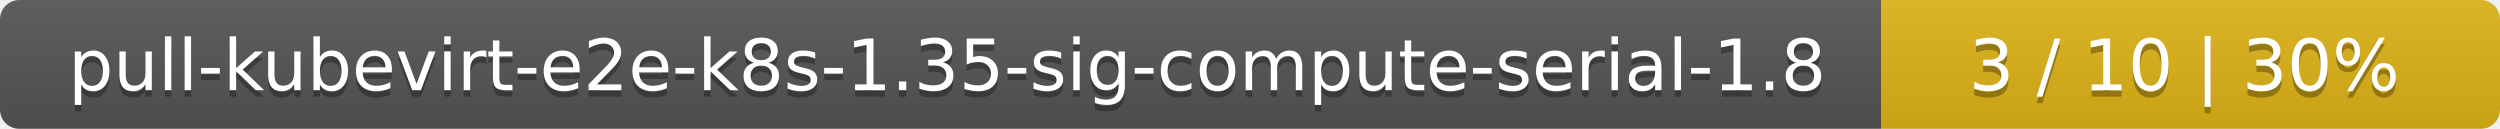
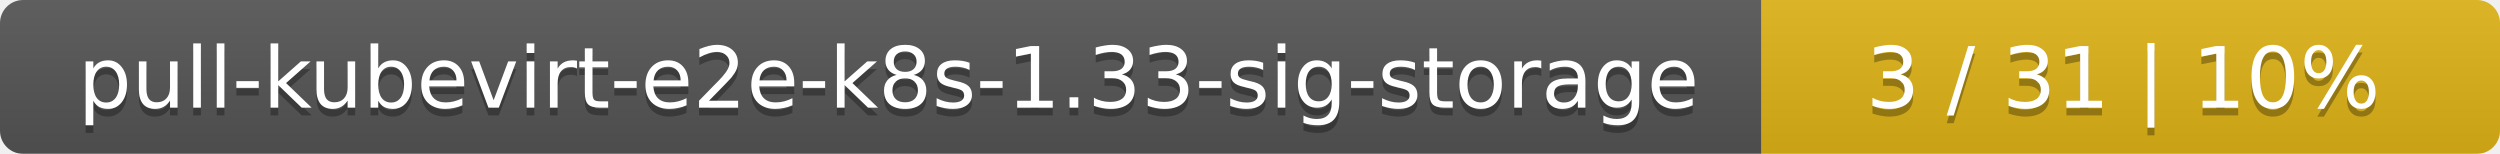
- <svg xmlns="http://www.w3.org/2000/svg" width="388" height="20">
+ <svg xmlns="http://www.w3.org/2000/svg" width="325" height="20">
  <linearGradient id="smooth" x2="0" y2="100%">
    <stop offset="0" stop-color="#bbb" stop-opacity=".1" />
    <stop offset="1" stop-opacity=".1" />
  </linearGradient>
  <mask id="round">
-     <rect width="388" height="20" rx="3" fill="#fff" />
+     <rect width="325" height="20" rx="3" fill="#fff" />
  </mask>
  <g mask="url(#round)">
-     <rect width="292" height="20" fill="#555" />
-     <rect x="292" width="96" height="20" fill="#dfb317" />
-     <rect width="388" height="20" fill="url(#smooth)" />
+     <rect width="229" height="20" fill="#555" />
+     <rect x="229" width="96" height="20" fill="#dfb317" />
+     <rect width="325" height="20" fill="url(#smooth)" />
  </g>
  <g fill="#fff" text-anchor="middle" font-family="DejaVu Sans,Verdana,Geneva,sans-serif" font-size="11">
-     <text x="147" y="15" fill="#010101" fill-opacity=".3">pull-kubevirt-e2e-k8s-1.35-sig-compute-serial-1.8</text>
-     <text x="147" y="14">pull-kubevirt-e2e-k8s-1.35-sig-compute-serial-1.8</text>
-     <text x="339" y="15" fill="#010101" fill-opacity=".3">3 / 10    |    30%</text>
-     <text x="339" y="14">3 / 10    |    30%</text>
+     <text x="115.5" y="15" fill="#010101" fill-opacity=".3">pull-kubevirt-e2e-k8s-1.33-sig-storage</text>
+     <text x="115.5" y="14">pull-kubevirt-e2e-k8s-1.33-sig-storage</text>
+     <text x="276" y="15" fill="#010101" fill-opacity=".3">3 / 31    |    10%</text>
+     <text x="276" y="14">3 / 31    |    10%</text>
  </g>
</svg>
